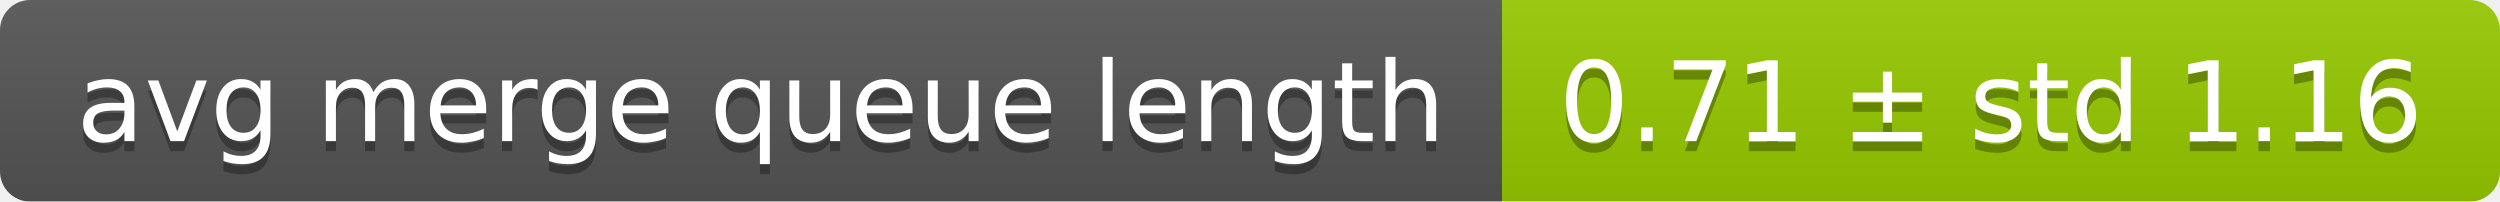
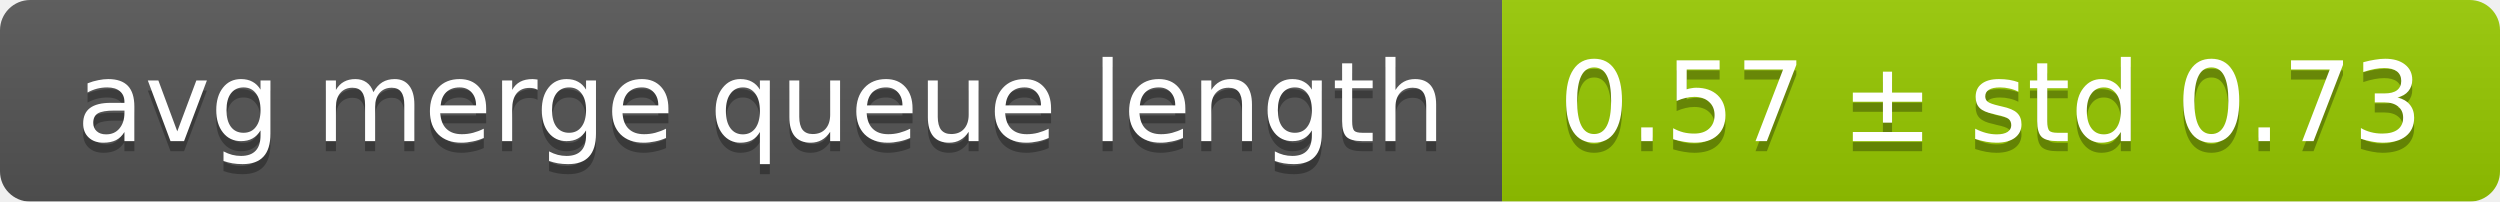
<svg xmlns="http://www.w3.org/2000/svg" width="248" height="20">
  <linearGradient id="smooth" x2="0" y2="100%">
    <stop offset="0" stop-color="#bbb" stop-opacity=".1" />
    <stop offset="1" stop-opacity=".1" />
  </linearGradient>
  <mask id="round">
    <rect width="248" height="20" rx="3" fill="#fff" />
  </mask>
  <g mask="url(#round)">
    <rect width="149" height="20" fill="#555" />
    <rect x="149" width="99" height="20" fill="#97ca00" />
    <rect width="248" height="20" fill="url(#smooth)" />
  </g>
  <g fill="#fff" text-anchor="middle" font-family="DejaVu Sans,Verdana,Geneva,sans-serif" font-size="11">
    <text x="75.5" y="15" fill="#010101" fill-opacity=".3">avg merge queue length</text>
    <text x="75.5" y="14">avg merge queue length</text>
-     <text x="197.5" y="15" fill="#010101" fill-opacity=".3">0.71 ± std 1.16</text>
-     <text x="197.5" y="14">0.71 ± std 1.16</text>
+     <text x="197.5" y="15" fill="#010101" fill-opacity=".3">0.57 ± std 0.73</text>
+     <text x="197.5" y="14">0.57 ± std 0.73</text>
  </g>
</svg>
